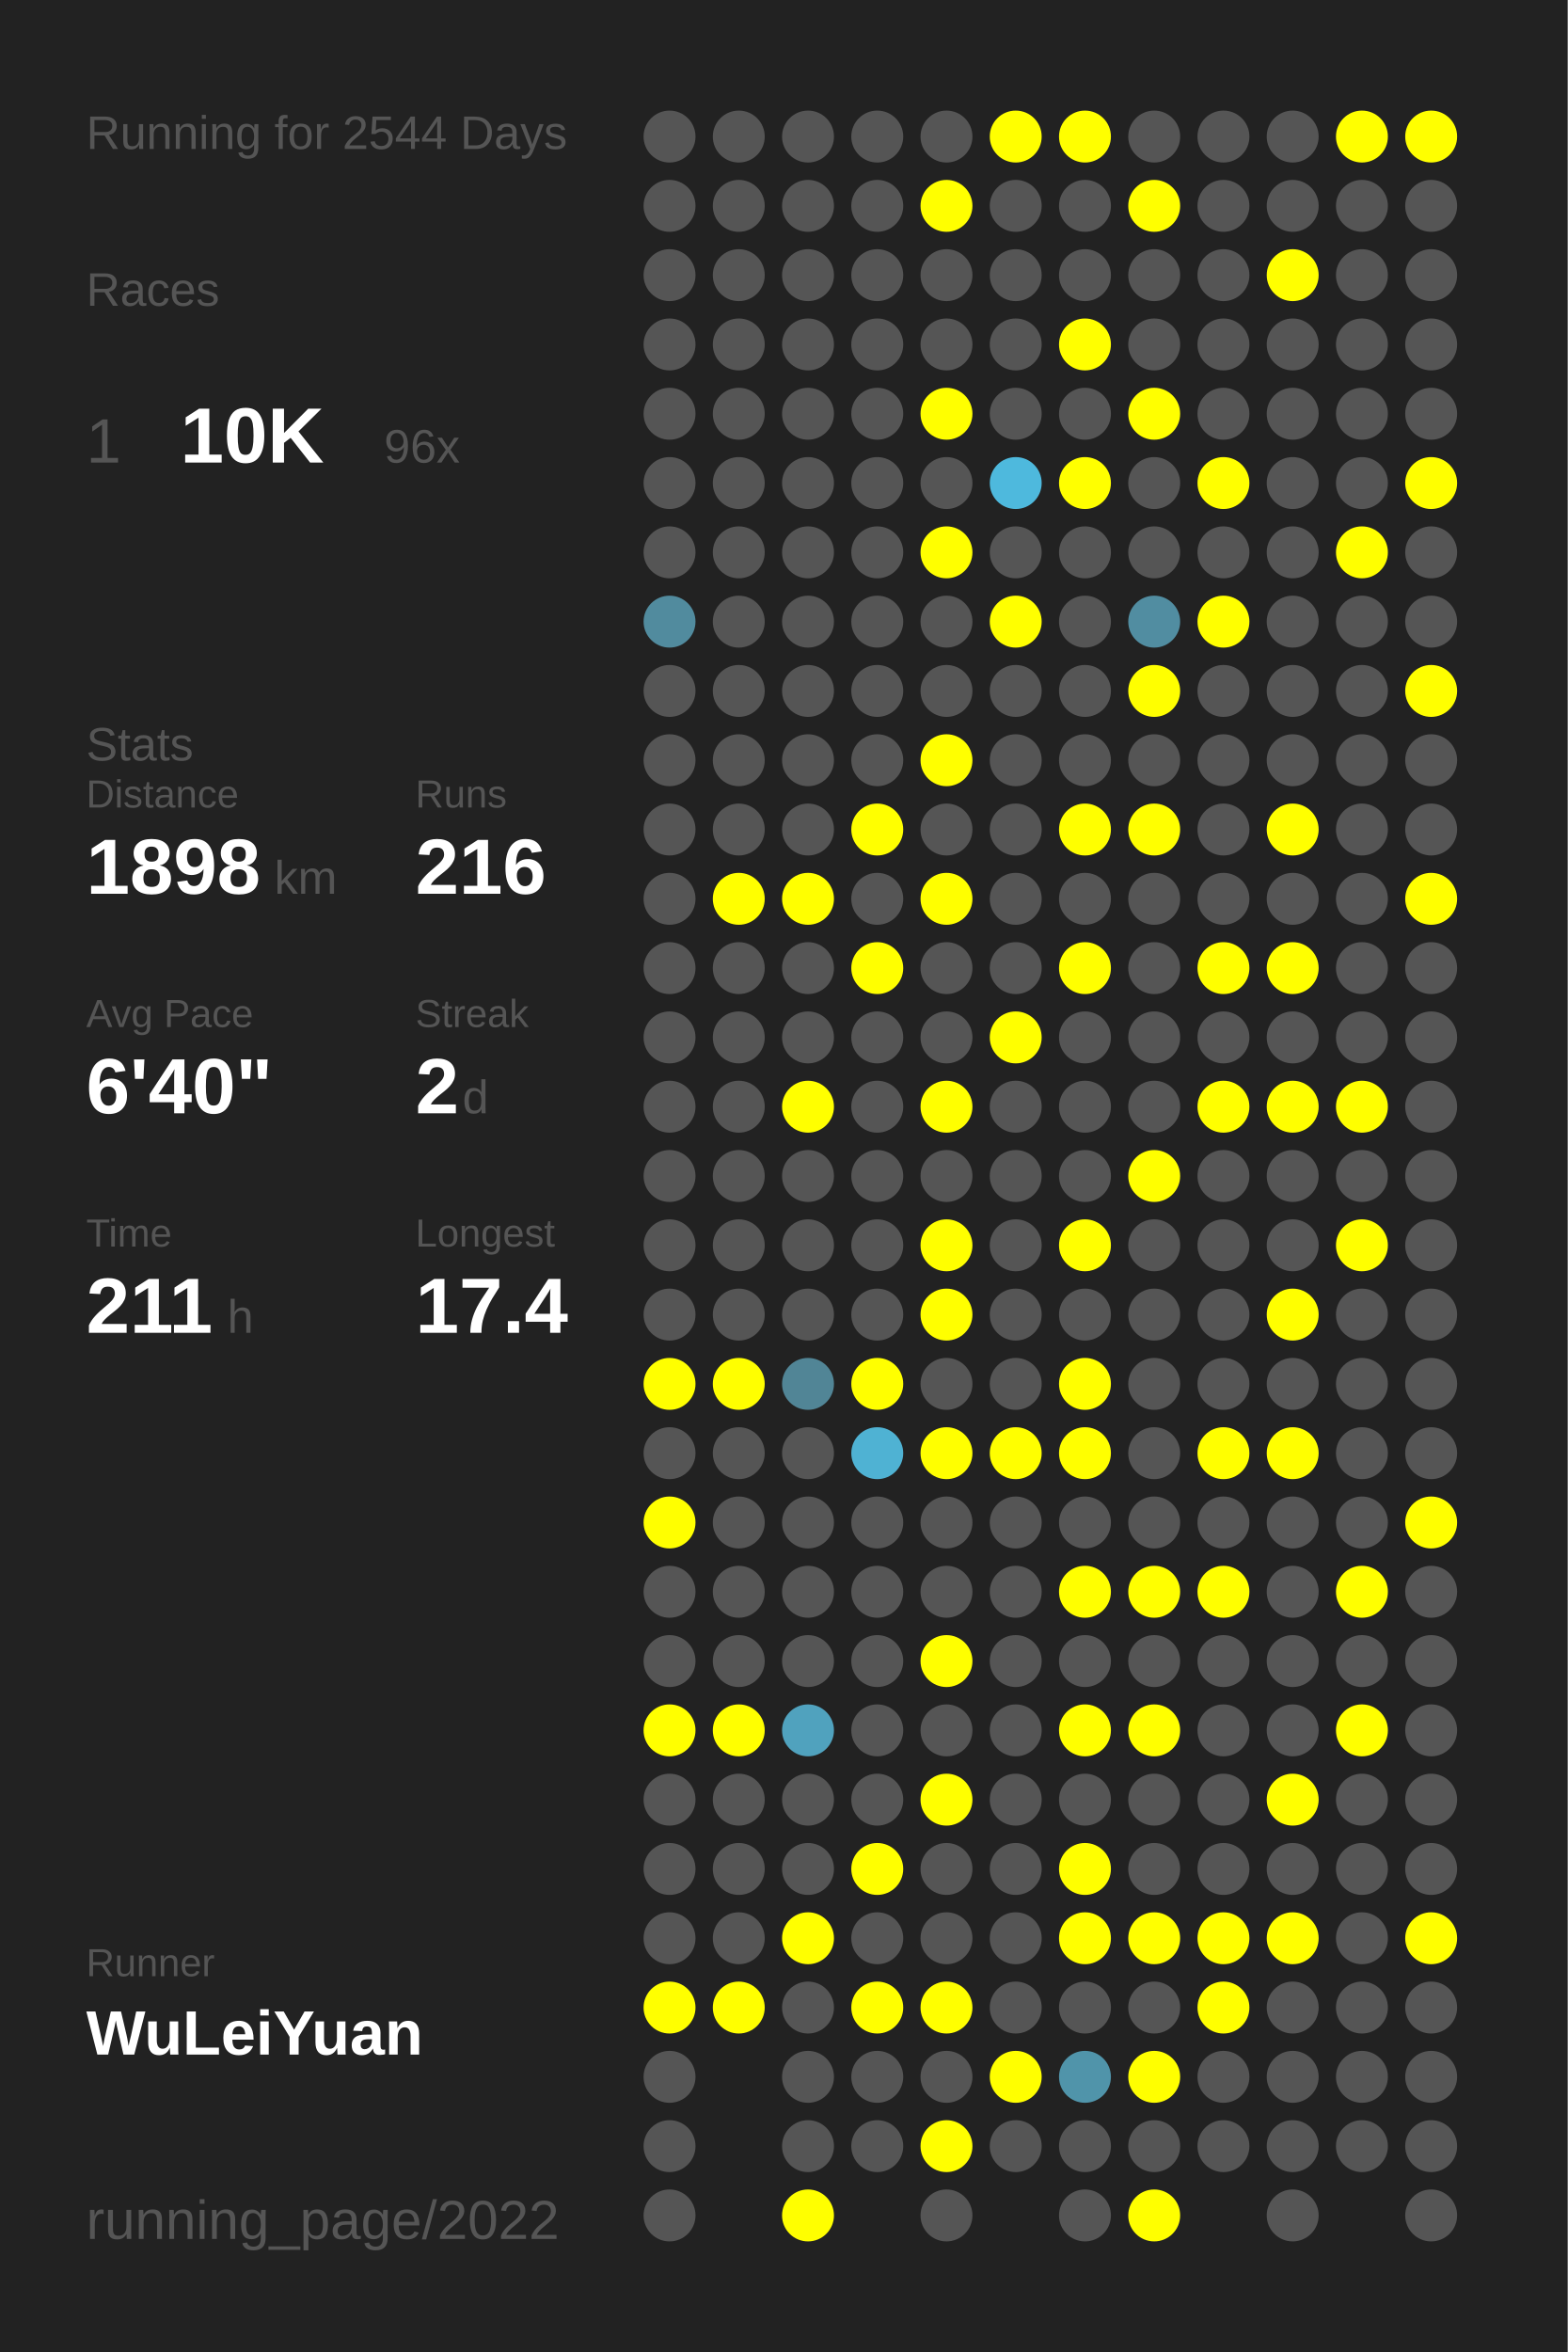
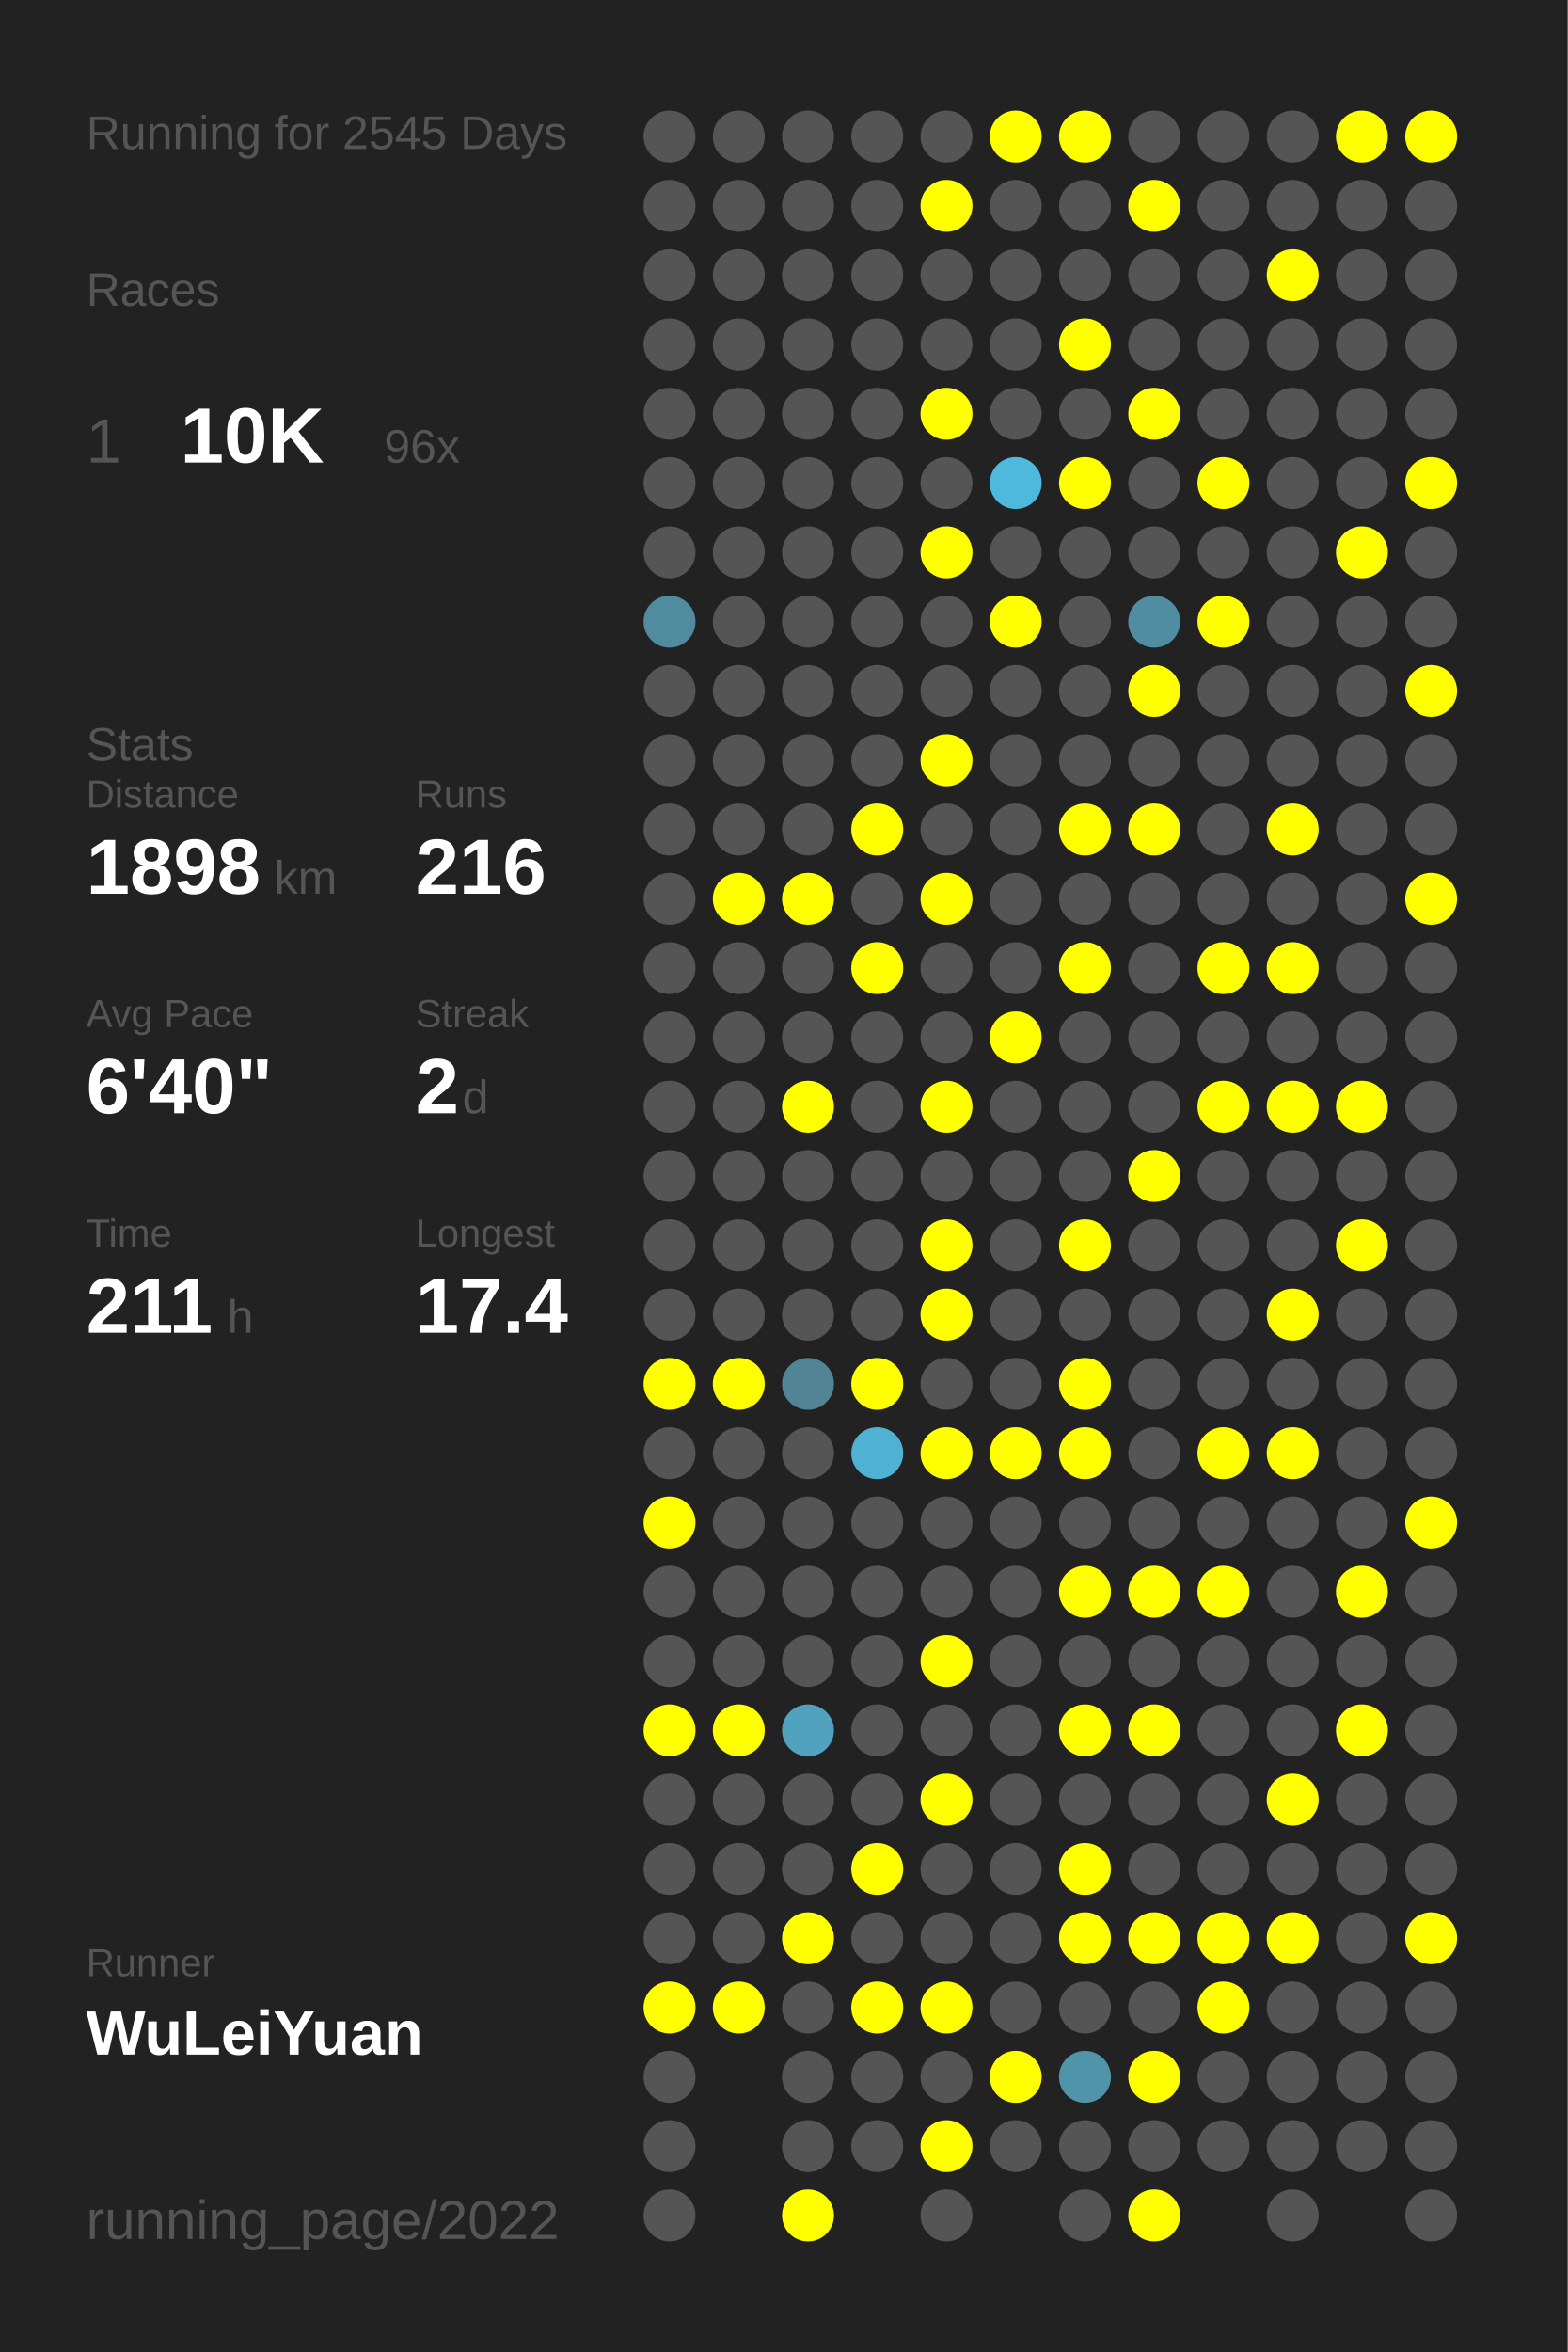
<svg xmlns="http://www.w3.org/2000/svg" baseProfile="full" height="300mm" version="1.1" viewBox="0,0,200,300" width="200mm">
  <defs />
  <rect fill="#222222" height="300" width="200" x="0" y="0" />
-   <text fill="#555555" style="font-size:6px; font-family:Arial;" x="11" y="19">Running for 2544 Days</text>
+   <text fill="#555555" style="font-size:6px; font-family:Arial;" x="11" y="19">Running for 2545 Days</text>
  <text fill="#555555" style="font-size:6px; font-family:Arial;" x="11" y="39">Races</text>
  <text fill="#555555" style="font-size:8px; font-family:Arial;" x="11" y="59">1</text>
  <text fill="#FFFFFF" style="font-size:10px; font-family:Arial; font-weight:bold;" x="23" y="59">10K</text>
  <text fill="#555555" style="font-size:6px; font-family:Arial;" x="49" y="59">96x</text>
  <text fill="#555555" style="font-size:6px; font-family:Arial;" x="11" y="97">Stats</text>
  <text fill="#555555" style="font-size:5px; font-family:Arial;" x="11" y="103">Distance</text>
  <text fill="#FFFFFF" style="font-size:10px; font-family:Arial; font-weight:bold;" x="11" y="114">1898</text>
  <text fill="#555555" style="font-size:6px; font-family:Arial;" x="35" y="114">km</text>
  <text fill="#555555" style="font-size:5px; font-family:Arial;" x="53" y="103">Runs</text>
  <text fill="#FFFFFF" style="font-size:10px; font-family:Arial; font-weight:bold;" x="53" y="114">216</text>
  <text fill="#555555" style="font-size:5px; font-family:Arial;" x="11" y="131">Avg Pace</text>
  <text fill="#FFFFFF" style="font-size:10px; font-family:Arial; font-weight:bold;" x="11" y="142">6'40"</text>
  <text fill="#555555" style="font-size:5px; font-family:Arial;" x="53" y="131">Streak</text>
  <text fill="#FFFFFF" style="font-size:10px; font-family:Arial; font-weight:bold;" x="53" y="142">2</text>
  <text fill="#555555" style="font-size:6px; font-family:Arial;" x="59" y="142">d</text>
  <text fill="#555555" style="font-size:5px; font-family:Arial;" x="11" y="159">Time</text>
  <text fill="#FFFFFF" style="font-size:10px; font-family:Arial; font-weight:bold;" x="11" y="170">211</text>
  <text fill="#555555" style="font-size:6px; font-family:Arial;" x="29" y="170">h</text>
  <text fill="#555555" style="font-size:5px; font-family:Arial;" x="53" y="159">Longest</text>
  <text fill="#FFFFFF" style="font-size:10px; font-family:Arial; font-weight:bold;" x="53" y="170">17.4</text>
  <text fill="#555555" style="font-size:5px; font-family:Arial;" x="11" y="252.065">Runner</text>
  <text fill="#FFFFFF" style="font-size:8px; font-family:Arial; font-weight:bold;" x="11" y="262.065">WuLeiYuan</text>
  <text fill="#555555" style="font-size:7px; font-family:Arial;" x="11" y="285.581">running_page/2022</text>
  <circle cx="85.417" cy="17.419" fill="#555555" r="3.312" />
  <circle cx="85.417" cy="26.258" fill="#555555" r="3.312" />
  <circle cx="85.417" cy="35.097" fill="#555555" r="3.312" />
  <circle cx="85.417" cy="43.935" fill="#555555" r="3.312" />
  <circle cx="85.417" cy="52.774" fill="#555555" r="3.312" />
  <circle cx="85.417" cy="61.613" fill="#555555" r="3.312" />
  <circle cx="85.417" cy="70.452" fill="#555555" r="3.312" />
  <circle cx="85.417" cy="79.29" fill="#518b9e" r="3.312" />
  <circle cx="85.417" cy="88.129" fill="#555555" r="3.312" />
  <circle cx="85.417" cy="96.968" fill="#555555" r="3.312" />
  <circle cx="85.417" cy="105.806" fill="#555555" r="3.312" />
  <circle cx="85.417" cy="114.645" fill="#555555" r="3.312" />
  <circle cx="85.417" cy="123.484" fill="#555555" r="3.312" />
  <circle cx="85.417" cy="132.323" fill="#555555" r="3.312" />
  <circle cx="85.417" cy="141.161" fill="#555555" r="3.312" />
  <circle cx="85.417" cy="150" fill="#555555" r="3.312" />
  <circle cx="85.417" cy="158.839" fill="#555555" r="3.312" />
  <circle cx="85.417" cy="167.677" fill="#555555" r="3.312" />
  <circle cx="85.417" cy="176.516" fill="#FFFF00" r="3.312" />
  <circle cx="85.417" cy="185.355" fill="#555555" r="3.312" />
  <circle cx="85.417" cy="194.194" fill="#FFFF00" r="3.312" />
  <circle cx="85.417" cy="203.032" fill="#555555" r="3.312" />
  <circle cx="85.417" cy="211.871" fill="#555555" r="3.312" />
  <circle cx="85.417" cy="220.71" fill="#FFFF00" r="3.312" />
  <circle cx="85.417" cy="229.548" fill="#555555" r="3.312" />
  <circle cx="85.417" cy="238.387" fill="#555555" r="3.312" />
  <circle cx="85.417" cy="247.226" fill="#555555" r="3.312" />
  <circle cx="85.417" cy="256.065" fill="#FFFF00" r="3.312" />
  <circle cx="85.417" cy="264.903" fill="#555555" r="3.312" />
  <circle cx="85.417" cy="273.742" fill="#555555" r="3.312" />
  <circle cx="85.417" cy="282.581" fill="#555555" r="3.312" />
  <circle cx="94.25" cy="17.419" fill="#555555" r="3.312" />
  <circle cx="94.25" cy="26.258" fill="#555555" r="3.312" />
  <circle cx="94.25" cy="35.097" fill="#555555" r="3.312" />
  <circle cx="94.25" cy="43.935" fill="#555555" r="3.312" />
  <circle cx="94.25" cy="52.774" fill="#555555" r="3.312" />
  <circle cx="94.25" cy="61.613" fill="#555555" r="3.312" />
  <circle cx="94.25" cy="70.452" fill="#555555" r="3.312" />
  <circle cx="94.25" cy="79.29" fill="#555555" r="3.312" />
  <circle cx="94.25" cy="88.129" fill="#555555" r="3.312" />
  <circle cx="94.25" cy="96.968" fill="#555555" r="3.312" />
  <circle cx="94.25" cy="105.806" fill="#555555" r="3.312" />
  <circle cx="94.25" cy="114.645" fill="#FFFF00" r="3.312" />
  <circle cx="94.25" cy="123.484" fill="#555555" r="3.312" />
  <circle cx="94.25" cy="132.323" fill="#555555" r="3.312" />
  <circle cx="94.25" cy="141.161" fill="#555555" r="3.312" />
  <circle cx="94.25" cy="150" fill="#555555" r="3.312" />
  <circle cx="94.25" cy="158.839" fill="#555555" r="3.312" />
  <circle cx="94.25" cy="167.677" fill="#555555" r="3.312" />
  <circle cx="94.25" cy="176.516" fill="#FFFF00" r="3.312" />
  <circle cx="94.25" cy="185.355" fill="#555555" r="3.312" />
  <circle cx="94.25" cy="194.194" fill="#555555" r="3.312" />
  <circle cx="94.25" cy="203.032" fill="#555555" r="3.312" />
  <circle cx="94.25" cy="211.871" fill="#555555" r="3.312" />
  <circle cx="94.25" cy="220.71" fill="#FFFF00" r="3.312" />
  <circle cx="94.25" cy="229.548" fill="#555555" r="3.312" />
  <circle cx="94.25" cy="238.387" fill="#555555" r="3.312" />
  <circle cx="94.25" cy="247.226" fill="#555555" r="3.312" />
  <circle cx="94.25" cy="256.065" fill="#FFFF00" r="3.312" />
  <circle cx="103.083" cy="17.419" fill="#555555" r="3.312" />
  <circle cx="103.083" cy="26.258" fill="#555555" r="3.312" />
  <circle cx="103.083" cy="35.097" fill="#555555" r="3.312" />
  <circle cx="103.083" cy="43.935" fill="#555555" r="3.312" />
  <circle cx="103.083" cy="52.774" fill="#555555" r="3.312" />
  <circle cx="103.083" cy="61.613" fill="#555555" r="3.312" />
  <circle cx="103.083" cy="70.452" fill="#555555" r="3.312" />
  <circle cx="103.083" cy="79.29" fill="#555555" r="3.312" />
  <circle cx="103.083" cy="88.129" fill="#555555" r="3.312" />
  <circle cx="103.083" cy="96.968" fill="#555555" r="3.312" />
  <circle cx="103.083" cy="105.806" fill="#555555" r="3.312" />
  <circle cx="103.083" cy="114.645" fill="#FFFF00" r="3.312" />
  <circle cx="103.083" cy="123.484" fill="#555555" r="3.312" />
  <circle cx="103.083" cy="132.323" fill="#555555" r="3.312" />
  <circle cx="103.083" cy="141.161" fill="#FFFF00" r="3.312" />
  <circle cx="103.083" cy="150" fill="#555555" r="3.312" />
  <circle cx="103.083" cy="158.839" fill="#555555" r="3.312" />
  <circle cx="103.083" cy="167.677" fill="#555555" r="3.312" />
  <circle cx="103.083" cy="176.516" fill="#518596" r="3.312" />
  <circle cx="103.083" cy="185.355" fill="#555555" r="3.312" />
  <circle cx="103.083" cy="194.194" fill="#555555" r="3.312" />
  <circle cx="103.083" cy="203.032" fill="#555555" r="3.312" />
  <circle cx="103.083" cy="211.871" fill="#555555" r="3.312" />
  <circle cx="103.083" cy="220.71" fill="#50a2be" r="3.312" />
  <circle cx="103.083" cy="229.548" fill="#555555" r="3.312" />
  <circle cx="103.083" cy="238.387" fill="#555555" r="3.312" />
  <circle cx="103.083" cy="247.226" fill="#FFFF00" r="3.312" />
  <circle cx="103.083" cy="256.065" fill="#555555" r="3.312" />
  <circle cx="103.083" cy="264.903" fill="#555555" r="3.312" />
  <circle cx="103.083" cy="273.742" fill="#555555" r="3.312" />
  <circle cx="103.083" cy="282.581" fill="#FFFF00" r="3.312" />
  <circle cx="111.917" cy="17.419" fill="#555555" r="3.312" />
  <circle cx="111.917" cy="26.258" fill="#555555" r="3.312" />
  <circle cx="111.917" cy="35.097" fill="#555555" r="3.312" />
  <circle cx="111.917" cy="43.935" fill="#555555" r="3.312" />
  <circle cx="111.917" cy="52.774" fill="#555555" r="3.312" />
  <circle cx="111.917" cy="61.613" fill="#555555" r="3.312" />
  <circle cx="111.917" cy="70.452" fill="#555555" r="3.312" />
  <circle cx="111.917" cy="79.29" fill="#555555" r="3.312" />
  <circle cx="111.917" cy="88.129" fill="#555555" r="3.312" />
  <circle cx="111.917" cy="96.968" fill="#555555" r="3.312" />
  <circle cx="111.917" cy="105.806" fill="#FFFF00" r="3.312" />
  <circle cx="111.917" cy="114.645" fill="#555555" r="3.312" />
  <circle cx="111.917" cy="123.484" fill="#FFFF00" r="3.312" />
  <circle cx="111.917" cy="132.323" fill="#555555" r="3.312" />
  <circle cx="111.917" cy="141.161" fill="#555555" r="3.312" />
  <circle cx="111.917" cy="150" fill="#555555" r="3.312" />
  <circle cx="111.917" cy="158.839" fill="#555555" r="3.312" />
  <circle cx="111.917" cy="167.677" fill="#555555" r="3.312" />
  <circle cx="111.917" cy="176.516" fill="#FFFF00" r="3.312" />
  <circle cx="111.917" cy="185.355" fill="#4fb2d3" r="3.312" />
  <circle cx="111.917" cy="194.194" fill="#555555" r="3.312" />
  <circle cx="111.917" cy="203.032" fill="#555555" r="3.312" />
  <circle cx="111.917" cy="211.871" fill="#555555" r="3.312" />
  <circle cx="111.917" cy="220.71" fill="#555555" r="3.312" />
  <circle cx="111.917" cy="229.548" fill="#555555" r="3.312" />
  <circle cx="111.917" cy="238.387" fill="#FFFF00" r="3.312" />
  <circle cx="111.917" cy="247.226" fill="#555555" r="3.312" />
  <circle cx="111.917" cy="256.065" fill="#FFFF00" r="3.312" />
  <circle cx="111.917" cy="264.903" fill="#555555" r="3.312" />
  <circle cx="111.917" cy="273.742" fill="#555555" r="3.312" />
  <circle cx="120.75" cy="17.419" fill="#555555" r="3.312" />
  <circle cx="120.75" cy="26.258" fill="#FFFF00" r="3.312" />
  <circle cx="120.75" cy="35.097" fill="#555555" r="3.312" />
  <circle cx="120.75" cy="43.935" fill="#555555" r="3.312" />
  <circle cx="120.75" cy="52.774" fill="#FFFF00" r="3.312" />
  <circle cx="120.75" cy="61.613" fill="#555555" r="3.312" />
  <circle cx="120.75" cy="70.452" fill="#FFFF00" r="3.312" />
  <circle cx="120.75" cy="79.29" fill="#555555" r="3.312" />
  <circle cx="120.75" cy="88.129" fill="#555555" r="3.312" />
  <circle cx="120.75" cy="96.968" fill="#FFFF00" r="3.312" />
  <circle cx="120.75" cy="105.806" fill="#555555" r="3.312" />
  <circle cx="120.75" cy="114.645" fill="#FFFF00" r="3.312" />
  <circle cx="120.75" cy="123.484" fill="#555555" r="3.312" />
  <circle cx="120.75" cy="132.323" fill="#555555" r="3.312" />
  <circle cx="120.75" cy="141.161" fill="#FFFF00" r="3.312" />
  <circle cx="120.75" cy="150" fill="#555555" r="3.312" />
  <circle cx="120.75" cy="158.839" fill="#FFFF00" r="3.312" />
  <circle cx="120.75" cy="167.677" fill="#FFFF00" r="3.312" />
  <circle cx="120.75" cy="176.516" fill="#555555" r="3.312" />
  <circle cx="120.75" cy="185.355" fill="#FFFF00" r="3.312" />
  <circle cx="120.75" cy="194.194" fill="#555555" r="3.312" />
  <circle cx="120.75" cy="203.032" fill="#555555" r="3.312" />
  <circle cx="120.75" cy="211.871" fill="#FFFF00" r="3.312" />
  <circle cx="120.75" cy="220.71" fill="#555555" r="3.312" />
  <circle cx="120.75" cy="229.548" fill="#FFFF00" r="3.312" />
  <circle cx="120.75" cy="238.387" fill="#555555" r="3.312" />
  <circle cx="120.75" cy="247.226" fill="#555555" r="3.312" />
  <circle cx="120.75" cy="256.065" fill="#FFFF00" r="3.312" />
  <circle cx="120.75" cy="264.903" fill="#555555" r="3.312" />
  <circle cx="120.75" cy="273.742" fill="#FFFF00" r="3.312" />
  <circle cx="120.75" cy="282.581" fill="#555555" r="3.312" />
  <circle cx="129.583" cy="17.419" fill="#FFFF00" r="3.312" />
  <circle cx="129.583" cy="26.258" fill="#555555" r="3.312" />
  <circle cx="129.583" cy="35.097" fill="#555555" r="3.312" />
  <circle cx="129.583" cy="43.935" fill="#555555" r="3.312" />
  <circle cx="129.583" cy="52.774" fill="#555555" r="3.312" />
  <circle cx="129.583" cy="61.613" fill="#4eb9dd" r="3.312" />
  <circle cx="129.583" cy="70.452" fill="#555555" r="3.312" />
  <circle cx="129.583" cy="79.29" fill="#FFFF00" r="3.312" />
  <circle cx="129.583" cy="88.129" fill="#555555" r="3.312" />
  <circle cx="129.583" cy="96.968" fill="#555555" r="3.312" />
  <circle cx="129.583" cy="105.806" fill="#555555" r="3.312" />
  <circle cx="129.583" cy="114.645" fill="#555555" r="3.312" />
  <circle cx="129.583" cy="123.484" fill="#555555" r="3.312" />
  <circle cx="129.583" cy="132.323" fill="#FFFF00" r="3.312" />
  <circle cx="129.583" cy="141.161" fill="#555555" r="3.312" />
  <circle cx="129.583" cy="150" fill="#555555" r="3.312" />
  <circle cx="129.583" cy="158.839" fill="#555555" r="3.312" />
  <circle cx="129.583" cy="167.677" fill="#555555" r="3.312" />
  <circle cx="129.583" cy="176.516" fill="#555555" r="3.312" />
  <circle cx="129.583" cy="185.355" fill="#FFFF00" r="3.312" />
  <circle cx="129.583" cy="194.194" fill="#555555" r="3.312" />
  <circle cx="129.583" cy="203.032" fill="#555555" r="3.312" />
  <circle cx="129.583" cy="211.871" fill="#555555" r="3.312" />
  <circle cx="129.583" cy="220.71" fill="#555555" r="3.312" />
  <circle cx="129.583" cy="229.548" fill="#555555" r="3.312" />
  <circle cx="129.583" cy="238.387" fill="#555555" r="3.312" />
  <circle cx="129.583" cy="247.226" fill="#555555" r="3.312" />
  <circle cx="129.583" cy="256.065" fill="#555555" r="3.312" />
  <circle cx="129.583" cy="264.903" fill="#FFFF00" r="3.312" />
  <circle cx="129.583" cy="273.742" fill="#555555" r="3.312" />
  <circle cx="138.417" cy="17.419" fill="#FFFF00" r="3.312" />
  <circle cx="138.417" cy="26.258" fill="#555555" r="3.312" />
  <circle cx="138.417" cy="35.097" fill="#555555" r="3.312" />
  <circle cx="138.417" cy="43.935" fill="#FFFF00" r="3.312" />
  <circle cx="138.417" cy="52.774" fill="#555555" r="3.312" />
  <circle cx="138.417" cy="61.613" fill="#FFFF00" r="3.312" />
  <circle cx="138.417" cy="70.452" fill="#555555" r="3.312" />
  <circle cx="138.417" cy="79.29" fill="#555555" r="3.312" />
  <circle cx="138.417" cy="88.129" fill="#555555" r="3.312" />
  <circle cx="138.417" cy="96.968" fill="#555555" r="3.312" />
  <circle cx="138.417" cy="105.806" fill="#FFFF00" r="3.312" />
  <circle cx="138.417" cy="114.645" fill="#555555" r="3.312" />
  <circle cx="138.417" cy="123.484" fill="#FFFF00" r="3.312" />
  <circle cx="138.417" cy="132.323" fill="#555555" r="3.312" />
  <circle cx="138.417" cy="141.161" fill="#555555" r="3.312" />
  <circle cx="138.417" cy="150" fill="#555555" r="3.312" />
  <circle cx="138.417" cy="158.839" fill="#FFFF00" r="3.312" />
  <circle cx="138.417" cy="167.677" fill="#555555" r="3.312" />
  <circle cx="138.417" cy="176.516" fill="#FFFF00" r="3.312" />
  <circle cx="138.417" cy="185.355" fill="#FFFF00" r="3.312" />
  <circle cx="138.417" cy="194.194" fill="#555555" r="3.312" />
  <circle cx="138.417" cy="203.032" fill="#FFFF00" r="3.312" />
  <circle cx="138.417" cy="211.871" fill="#555555" r="3.312" />
  <circle cx="138.417" cy="220.71" fill="#FFFF00" r="3.312" />
  <circle cx="138.417" cy="229.548" fill="#555555" r="3.312" />
  <circle cx="138.417" cy="238.387" fill="#FFFF00" r="3.312" />
  <circle cx="138.417" cy="247.226" fill="#FFFF00" r="3.312" />
  <circle cx="138.417" cy="256.065" fill="#555555" r="3.312" />
  <circle cx="138.417" cy="264.903" fill="#5094aa" r="3.312" />
  <circle cx="138.417" cy="273.742" fill="#555555" r="3.312" />
  <circle cx="138.417" cy="282.581" fill="#555555" r="3.312" />
  <circle cx="147.25" cy="17.419" fill="#555555" r="3.312" />
  <circle cx="147.25" cy="26.258" fill="#FFFF00" r="3.312" />
  <circle cx="147.25" cy="35.097" fill="#555555" r="3.312" />
  <circle cx="147.25" cy="43.935" fill="#555555" r="3.312" />
  <circle cx="147.25" cy="52.774" fill="#FFFF00" r="3.312" />
  <circle cx="147.25" cy="61.613" fill="#555555" r="3.312" />
  <circle cx="147.25" cy="70.452" fill="#555555" r="3.312" />
  <circle cx="147.25" cy="79.29" fill="#518da1" r="3.312" />
  <circle cx="147.25" cy="88.129" fill="#FFFF00" r="3.312" />
  <circle cx="147.25" cy="96.968" fill="#555555" r="3.312" />
  <circle cx="147.25" cy="105.806" fill="#FFFF00" r="3.312" />
  <circle cx="147.25" cy="114.645" fill="#555555" r="3.312" />
  <circle cx="147.25" cy="123.484" fill="#555555" r="3.312" />
  <circle cx="147.25" cy="132.323" fill="#555555" r="3.312" />
  <circle cx="147.25" cy="141.161" fill="#555555" r="3.312" />
  <circle cx="147.25" cy="150" fill="#FFFF00" r="3.312" />
  <circle cx="147.25" cy="158.839" fill="#555555" r="3.312" />
  <circle cx="147.25" cy="167.677" fill="#555555" r="3.312" />
  <circle cx="147.25" cy="176.516" fill="#555555" r="3.312" />
  <circle cx="147.25" cy="185.355" fill="#555555" r="3.312" />
  <circle cx="147.25" cy="194.194" fill="#555555" r="3.312" />
  <circle cx="147.25" cy="203.032" fill="#FFFF00" r="3.312" />
  <circle cx="147.25" cy="211.871" fill="#555555" r="3.312" />
  <circle cx="147.25" cy="220.71" fill="#FFFF00" r="3.312" />
  <circle cx="147.25" cy="229.548" fill="#555555" r="3.312" />
  <circle cx="147.25" cy="238.387" fill="#555555" r="3.312" />
  <circle cx="147.25" cy="247.226" fill="#FFFF00" r="3.312" />
  <circle cx="147.25" cy="256.065" fill="#555555" r="3.312" />
  <circle cx="147.25" cy="264.903" fill="#FFFF00" r="3.312" />
  <circle cx="147.25" cy="273.742" fill="#555555" r="3.312" />
  <circle cx="147.25" cy="282.581" fill="#FFFF00" r="3.312" />
  <circle cx="156.083" cy="17.419" fill="#555555" r="3.312" />
  <circle cx="156.083" cy="26.258" fill="#555555" r="3.312" />
  <circle cx="156.083" cy="35.097" fill="#555555" r="3.312" />
  <circle cx="156.083" cy="43.935" fill="#555555" r="3.312" />
  <circle cx="156.083" cy="52.774" fill="#555555" r="3.312" />
  <circle cx="156.083" cy="61.613" fill="#FFFF00" r="3.312" />
  <circle cx="156.083" cy="70.452" fill="#555555" r="3.312" />
  <circle cx="156.083" cy="79.29" fill="#FFFF00" r="3.312" />
  <circle cx="156.083" cy="88.129" fill="#555555" r="3.312" />
  <circle cx="156.083" cy="96.968" fill="#555555" r="3.312" />
  <circle cx="156.083" cy="105.806" fill="#555555" r="3.312" />
  <circle cx="156.083" cy="114.645" fill="#555555" r="3.312" />
  <circle cx="156.083" cy="123.484" fill="#FFFF00" r="3.312" />
  <circle cx="156.083" cy="132.323" fill="#555555" r="3.312" />
  <circle cx="156.083" cy="141.161" fill="#FFFF00" r="3.312" />
  <circle cx="156.083" cy="150" fill="#555555" r="3.312" />
  <circle cx="156.083" cy="158.839" fill="#555555" r="3.312" />
  <circle cx="156.083" cy="167.677" fill="#555555" r="3.312" />
  <circle cx="156.083" cy="176.516" fill="#555555" r="3.312" />
  <circle cx="156.083" cy="185.355" fill="#FFFF00" r="3.312" />
  <circle cx="156.083" cy="194.194" fill="#555555" r="3.312" />
  <circle cx="156.083" cy="203.032" fill="#FFFF00" r="3.312" />
  <circle cx="156.083" cy="211.871" fill="#555555" r="3.312" />
  <circle cx="156.083" cy="220.71" fill="#555555" r="3.312" />
  <circle cx="156.083" cy="229.548" fill="#555555" r="3.312" />
  <circle cx="156.083" cy="238.387" fill="#555555" r="3.312" />
  <circle cx="156.083" cy="247.226" fill="#FFFF00" r="3.312" />
  <circle cx="156.083" cy="256.065" fill="#FFFF00" r="3.312" />
  <circle cx="156.083" cy="264.903" fill="#555555" r="3.312" />
  <circle cx="156.083" cy="273.742" fill="#555555" r="3.312" />
  <circle cx="164.917" cy="17.419" fill="#555555" r="3.312" />
  <circle cx="164.917" cy="26.258" fill="#555555" r="3.312" />
  <circle cx="164.917" cy="35.097" fill="#FFFF00" r="3.312" />
  <circle cx="164.917" cy="43.935" fill="#555555" r="3.312" />
  <circle cx="164.917" cy="52.774" fill="#555555" r="3.312" />
  <circle cx="164.917" cy="61.613" fill="#555555" r="3.312" />
  <circle cx="164.917" cy="70.452" fill="#555555" r="3.312" />
  <circle cx="164.917" cy="79.29" fill="#555555" r="3.312" />
  <circle cx="164.917" cy="88.129" fill="#555555" r="3.312" />
  <circle cx="164.917" cy="96.968" fill="#555555" r="3.312" />
  <circle cx="164.917" cy="105.806" fill="#FFFF00" r="3.312" />
  <circle cx="164.917" cy="114.645" fill="#555555" r="3.312" />
  <circle cx="164.917" cy="123.484" fill="#FFFF00" r="3.312" />
  <circle cx="164.917" cy="132.323" fill="#555555" r="3.312" />
  <circle cx="164.917" cy="141.161" fill="#FFFF00" r="3.312" />
  <circle cx="164.917" cy="150" fill="#555555" r="3.312" />
  <circle cx="164.917" cy="158.839" fill="#555555" r="3.312" />
  <circle cx="164.917" cy="167.677" fill="#FFFF00" r="3.312" />
  <circle cx="164.917" cy="176.516" fill="#555555" r="3.312" />
  <circle cx="164.917" cy="185.355" fill="#FFFF00" r="3.312" />
  <circle cx="164.917" cy="194.194" fill="#555555" r="3.312" />
  <circle cx="164.917" cy="203.032" fill="#555555" r="3.312" />
  <circle cx="164.917" cy="211.871" fill="#555555" r="3.312" />
  <circle cx="164.917" cy="220.71" fill="#555555" r="3.312" />
  <circle cx="164.917" cy="229.548" fill="#FFFF00" r="3.312" />
  <circle cx="164.917" cy="238.387" fill="#555555" r="3.312" />
  <circle cx="164.917" cy="247.226" fill="#FFFF00" r="3.312" />
  <circle cx="164.917" cy="256.065" fill="#555555" r="3.312" />
  <circle cx="164.917" cy="264.903" fill="#555555" r="3.312" />
  <circle cx="164.917" cy="273.742" fill="#555555" r="3.312" />
  <circle cx="164.917" cy="282.581" fill="#555555" r="3.312" />
  <circle cx="173.75" cy="17.419" fill="#FFFF00" r="3.312" />
  <circle cx="173.75" cy="26.258" fill="#555555" r="3.312" />
  <circle cx="173.75" cy="35.097" fill="#555555" r="3.312" />
  <circle cx="173.75" cy="43.935" fill="#555555" r="3.312" />
  <circle cx="173.75" cy="52.774" fill="#555555" r="3.312" />
  <circle cx="173.75" cy="61.613" fill="#555555" r="3.312" />
  <circle cx="173.75" cy="70.452" fill="#FFFF00" r="3.312" />
  <circle cx="173.75" cy="79.29" fill="#555555" r="3.312" />
  <circle cx="173.75" cy="88.129" fill="#555555" r="3.312" />
  <circle cx="173.75" cy="96.968" fill="#555555" r="3.312" />
  <circle cx="173.75" cy="105.806" fill="#555555" r="3.312" />
  <circle cx="173.75" cy="114.645" fill="#555555" r="3.312" />
  <circle cx="173.75" cy="123.484" fill="#555555" r="3.312" />
  <circle cx="173.75" cy="132.323" fill="#555555" r="3.312" />
  <circle cx="173.75" cy="141.161" fill="#FFFF00" r="3.312" />
  <circle cx="173.75" cy="150" fill="#555555" r="3.312" />
  <circle cx="173.75" cy="158.839" fill="#FFFF00" r="3.312" />
  <circle cx="173.75" cy="167.677" fill="#555555" r="3.312" />
  <circle cx="173.75" cy="176.516" fill="#555555" r="3.312" />
  <circle cx="173.75" cy="185.355" fill="#555555" r="3.312" />
  <circle cx="173.75" cy="194.194" fill="#555555" r="3.312" />
  <circle cx="173.75" cy="203.032" fill="#FFFF00" r="3.312" />
  <circle cx="173.75" cy="211.871" fill="#555555" r="3.312" />
  <circle cx="173.75" cy="220.71" fill="#FFFF00" r="3.312" />
  <circle cx="173.75" cy="229.548" fill="#555555" r="3.312" />
  <circle cx="173.75" cy="238.387" fill="#555555" r="3.312" />
  <circle cx="173.75" cy="247.226" fill="#555555" r="3.312" />
  <circle cx="173.75" cy="256.065" fill="#555555" r="3.312" />
  <circle cx="173.75" cy="264.903" fill="#555555" r="3.312" />
  <circle cx="173.75" cy="273.742" fill="#555555" r="3.312" />
  <circle cx="182.583" cy="17.419" fill="#FFFF00" r="3.312" />
  <circle cx="182.583" cy="26.258" fill="#555555" r="3.312" />
  <circle cx="182.583" cy="35.097" fill="#555555" r="3.312" />
  <circle cx="182.583" cy="43.935" fill="#555555" r="3.312" />
  <circle cx="182.583" cy="52.774" fill="#555555" r="3.312" />
  <circle cx="182.583" cy="61.613" fill="#FFFF00" r="3.312" />
  <circle cx="182.583" cy="70.452" fill="#555555" r="3.312" />
  <circle cx="182.583" cy="79.29" fill="#555555" r="3.312" />
  <circle cx="182.583" cy="88.129" fill="#FFFF00" r="3.312" />
  <circle cx="182.583" cy="96.968" fill="#555555" r="3.312" />
  <circle cx="182.583" cy="105.806" fill="#555555" r="3.312" />
  <circle cx="182.583" cy="114.645" fill="#FFFF00" r="3.312" />
  <circle cx="182.583" cy="123.484" fill="#555555" r="3.312" />
  <circle cx="182.583" cy="132.323" fill="#555555" r="3.312" />
  <circle cx="182.583" cy="141.161" fill="#555555" r="3.312" />
  <circle cx="182.583" cy="150" fill="#555555" r="3.312" />
  <circle cx="182.583" cy="158.839" fill="#555555" r="3.312" />
  <circle cx="182.583" cy="167.677" fill="#555555" r="3.312" />
  <circle cx="182.583" cy="176.516" fill="#555555" r="3.312" />
  <circle cx="182.583" cy="185.355" fill="#555555" r="3.312" />
  <circle cx="182.583" cy="194.194" fill="#FFFF00" r="3.312" />
  <circle cx="182.583" cy="203.032" fill="#555555" r="3.312" />
  <circle cx="182.583" cy="211.871" fill="#555555" r="3.312" />
  <circle cx="182.583" cy="220.71" fill="#555555" r="3.312" />
  <circle cx="182.583" cy="229.548" fill="#555555" r="3.312" />
  <circle cx="182.583" cy="238.387" fill="#555555" r="3.312" />
  <circle cx="182.583" cy="247.226" fill="#FFFF00" r="3.312" />
  <circle cx="182.583" cy="256.065" fill="#555555" r="3.312" />
  <circle cx="182.583" cy="264.903" fill="#555555" r="3.312" />
  <circle cx="182.583" cy="273.742" fill="#555555" r="3.312" />
  <circle cx="182.583" cy="282.581" fill="#555555" r="3.312" />
</svg>
